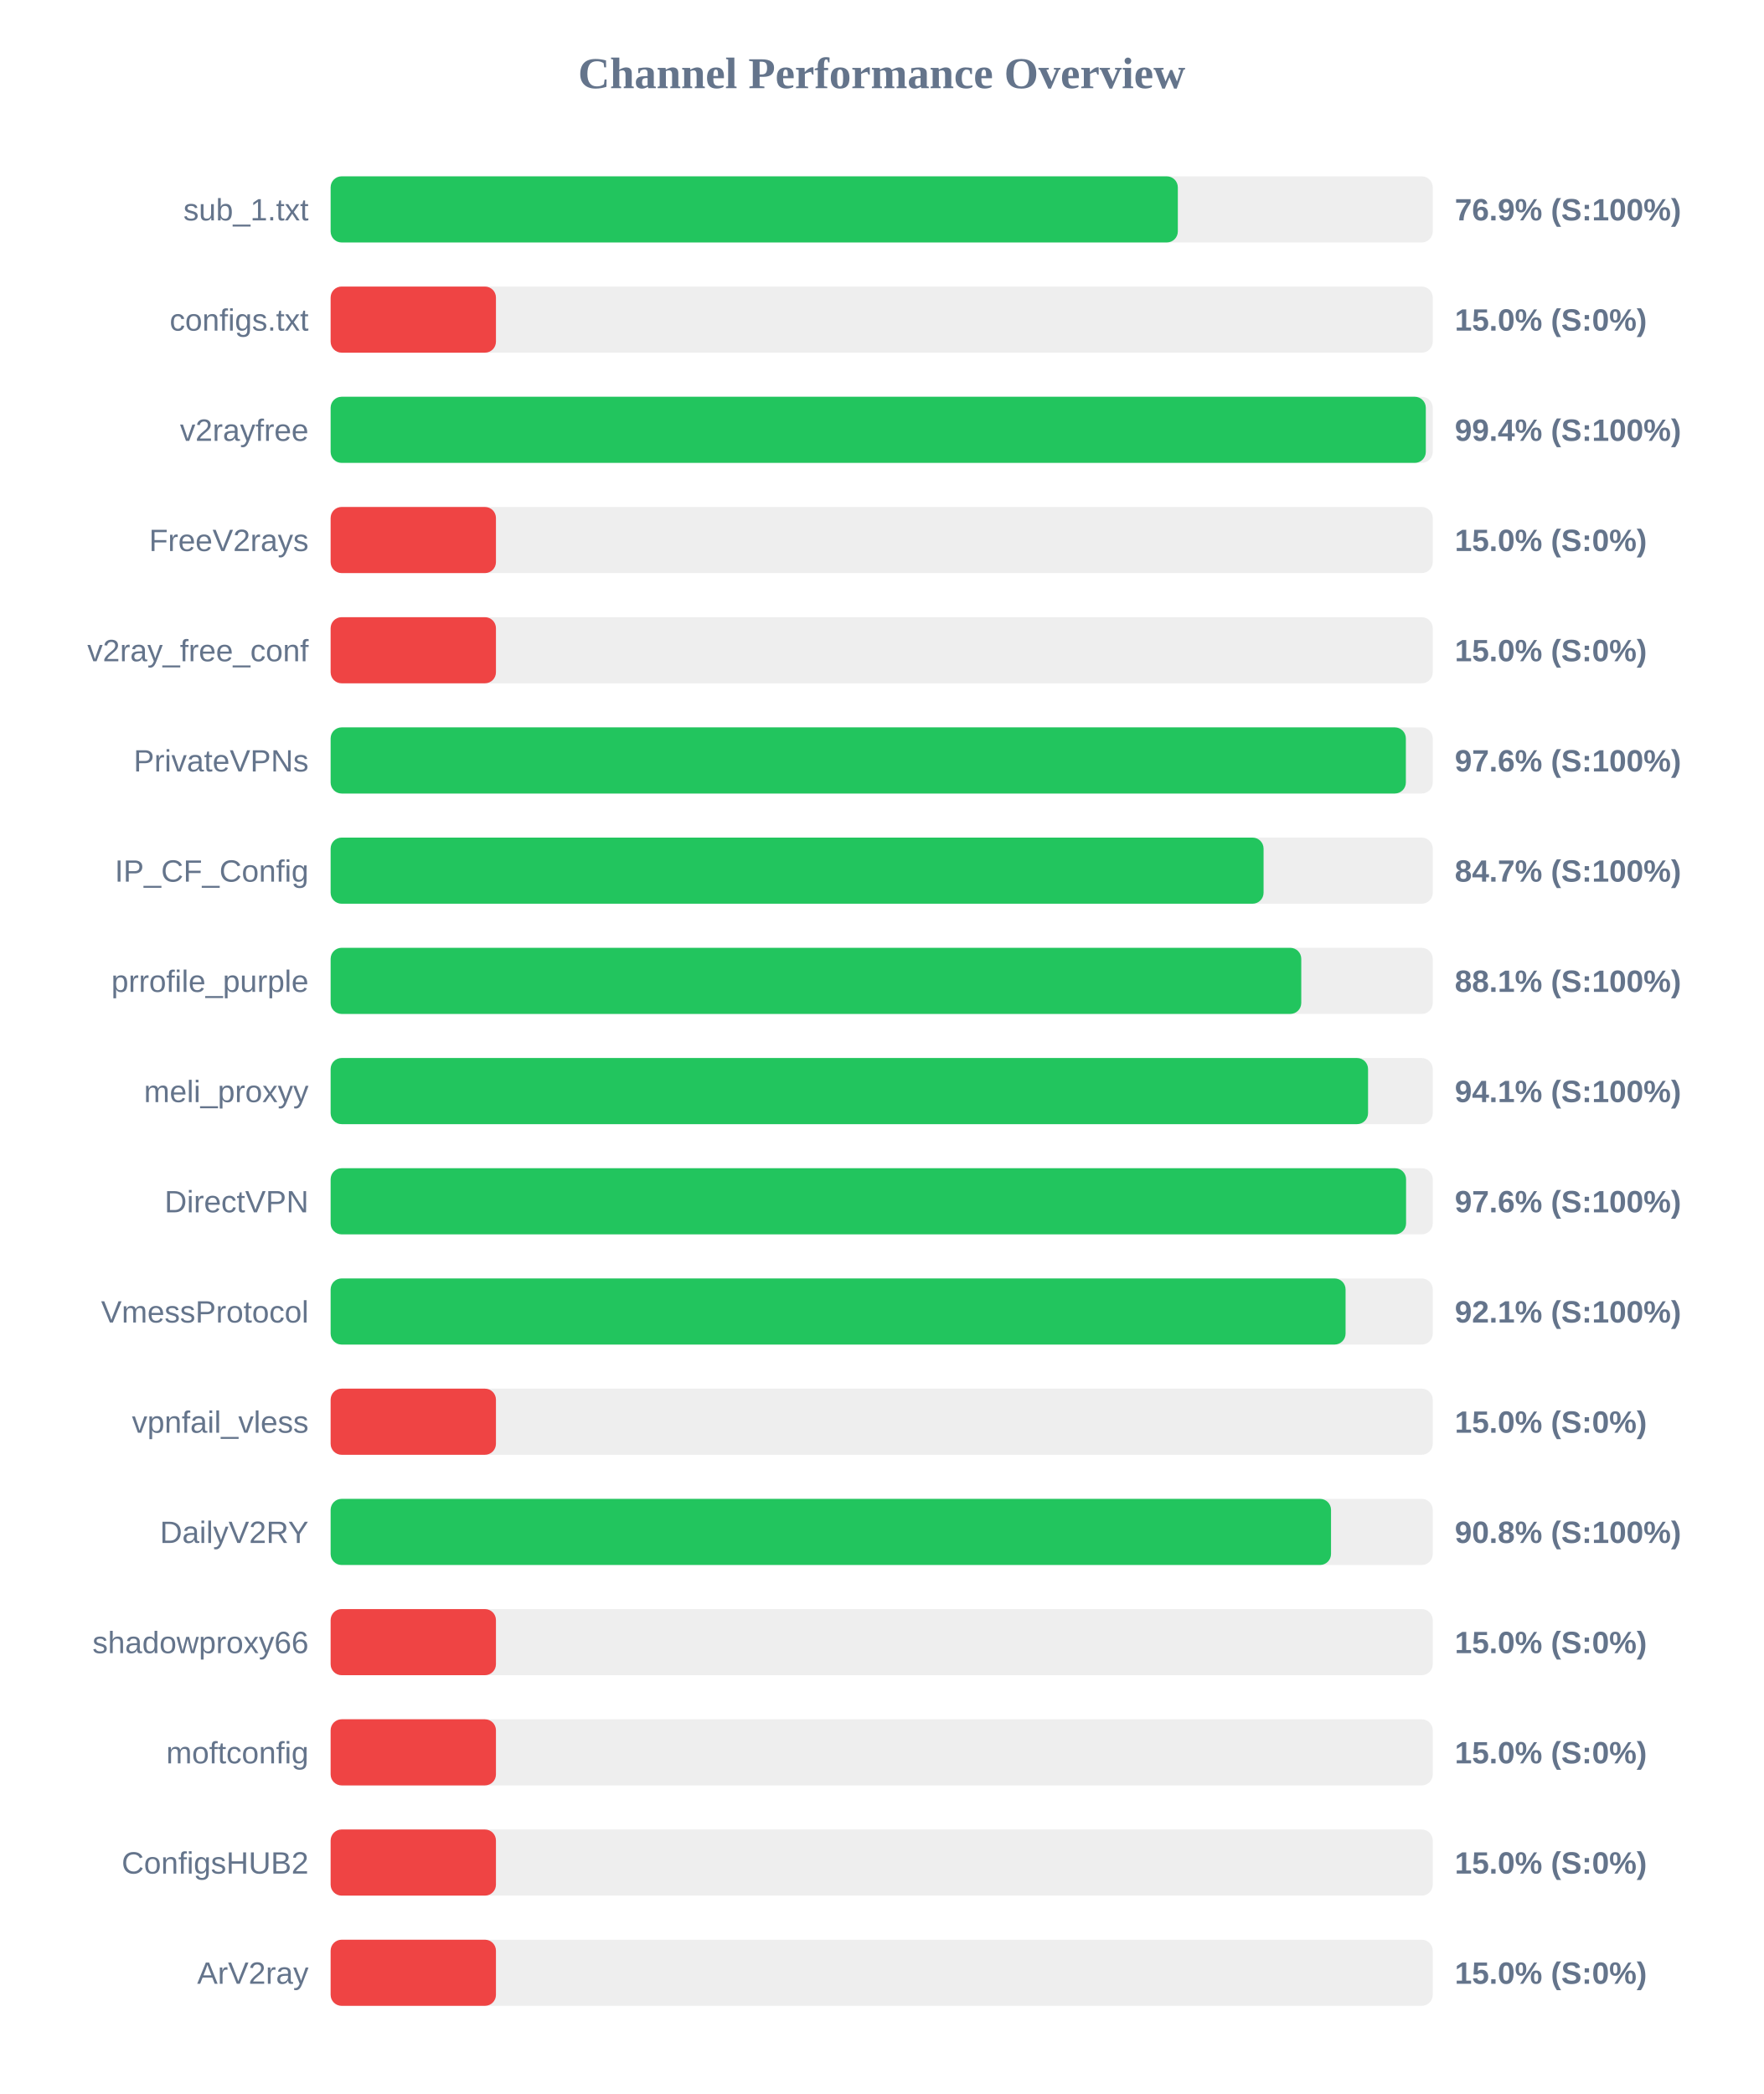
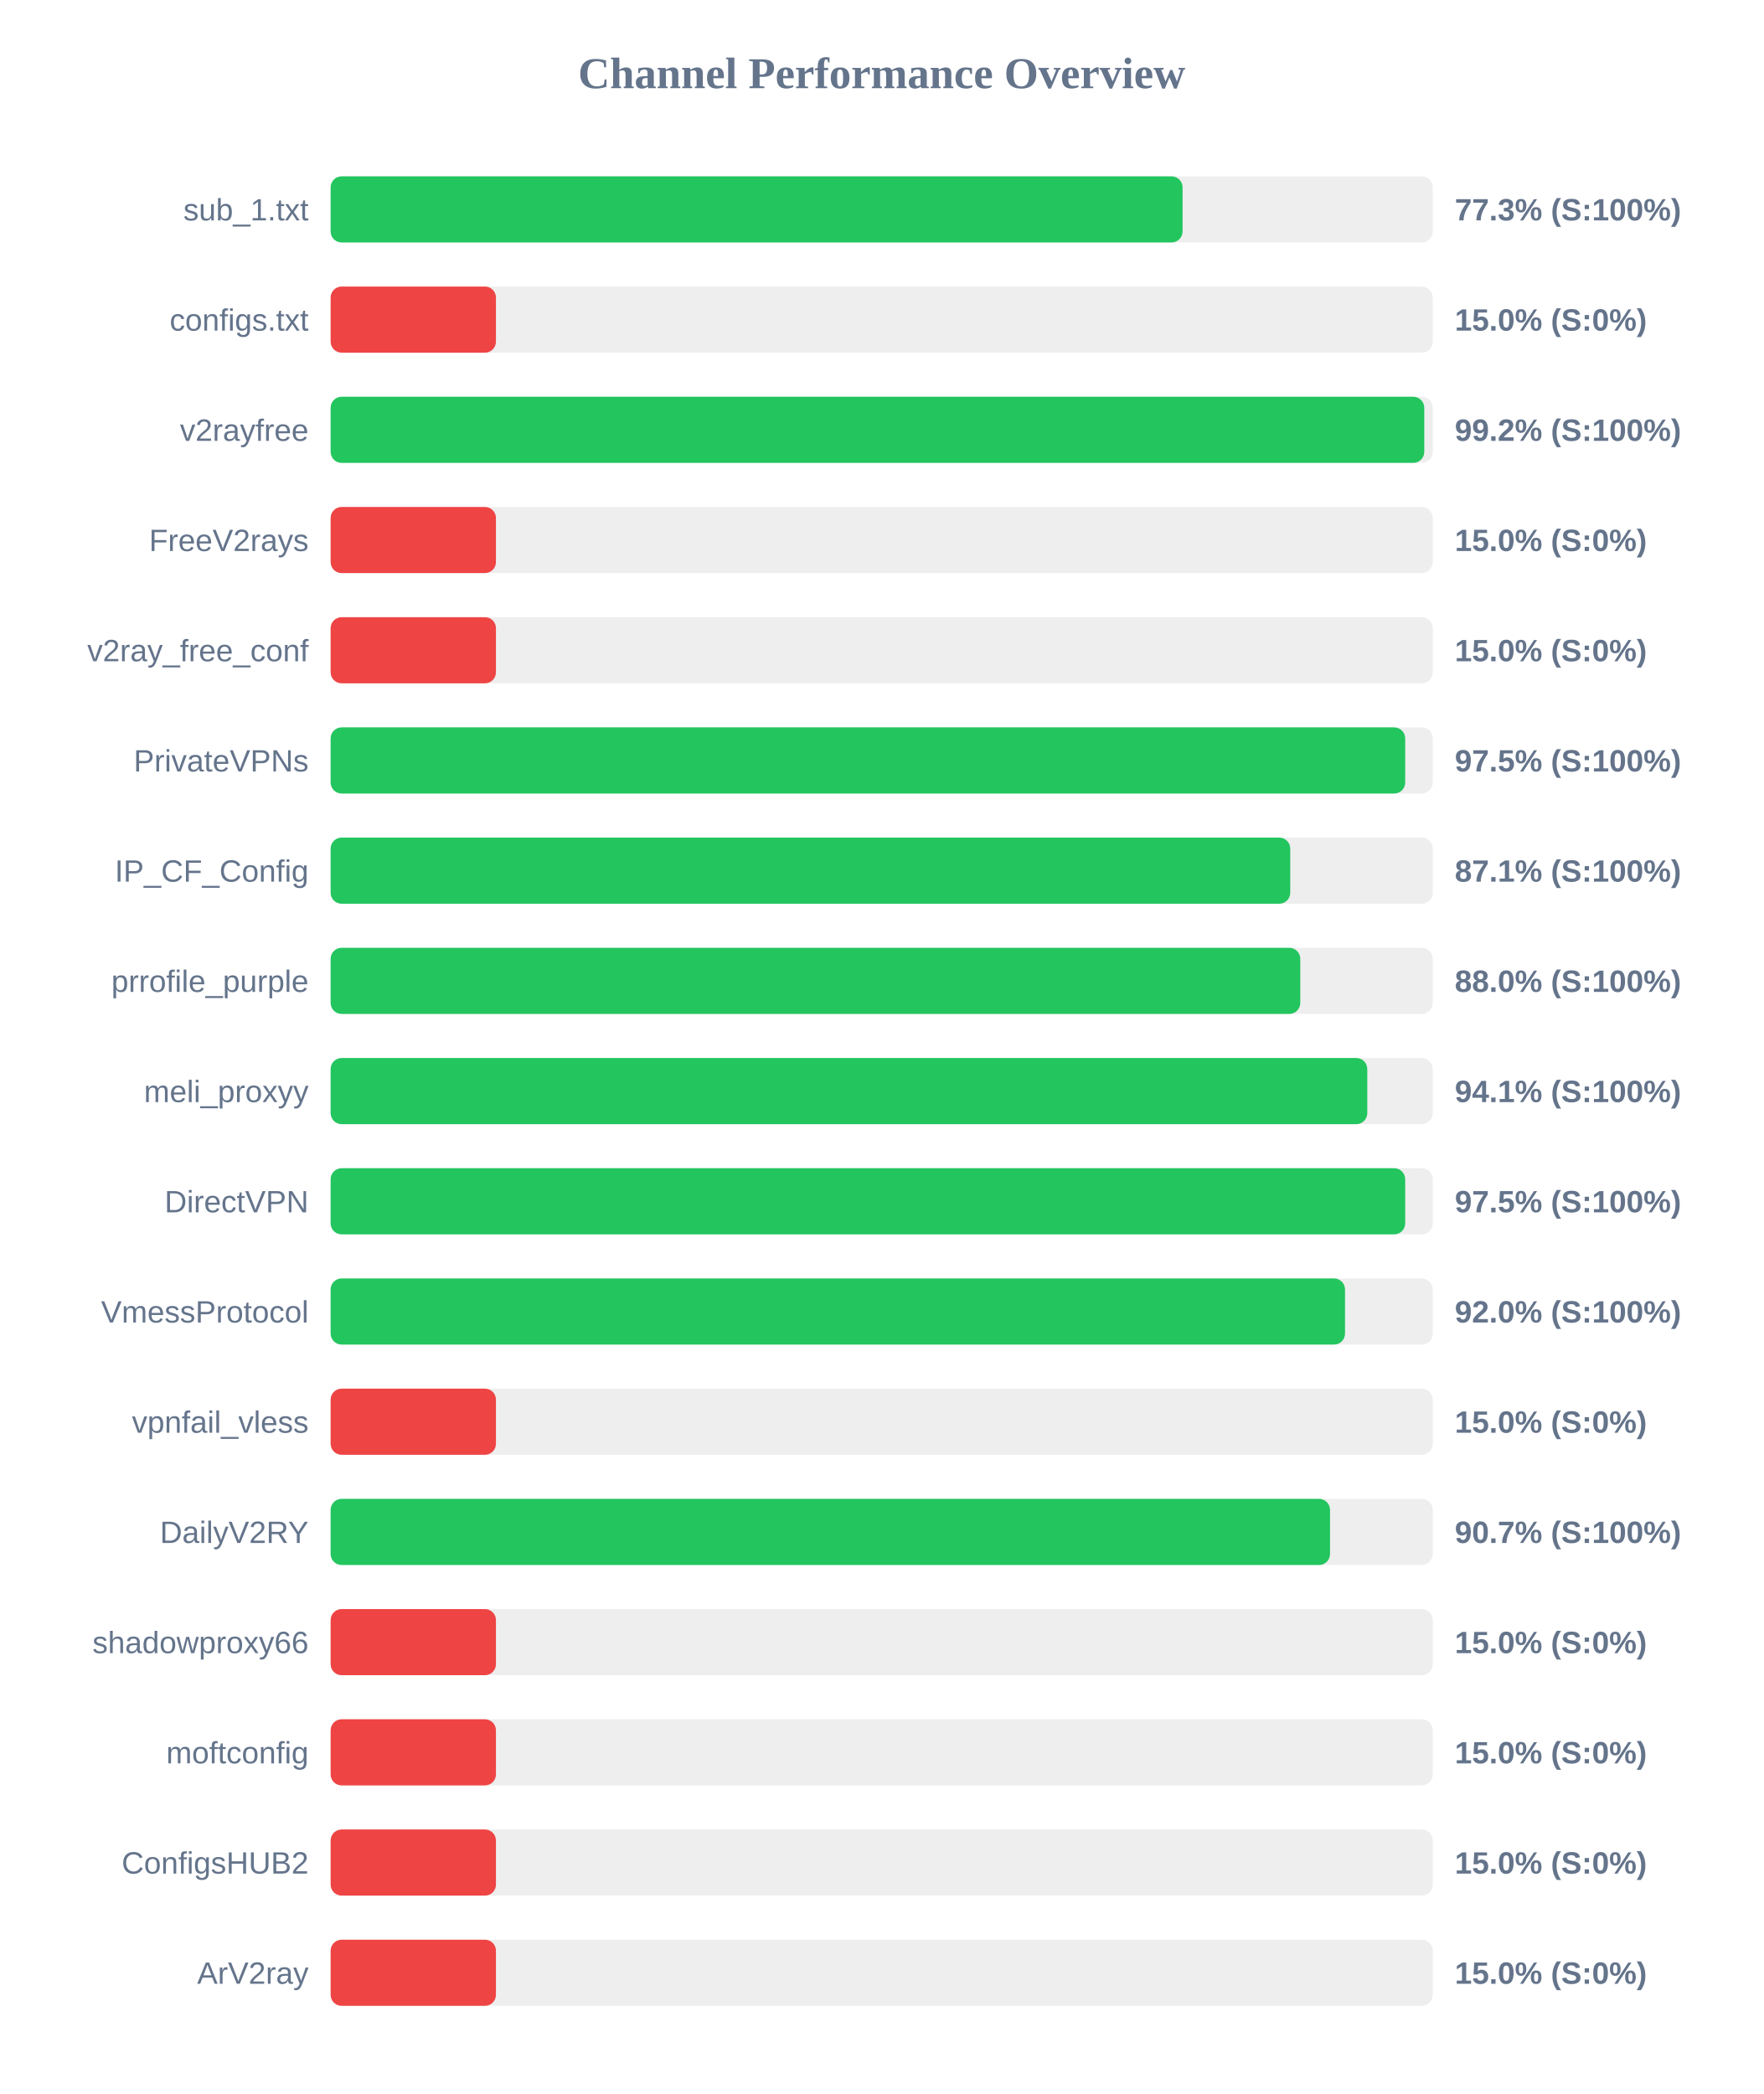
<svg xmlns="http://www.w3.org/2000/svg" width="800" height="950" version="1.1">
  <style>
        .row { font: 14px Arial; fill: #64748b; }
        .score { font: bold 14px Arial; fill: #64748b; }
    </style>
  <text x="400" y="40" text-anchor="middle" font-size="20px" font-weight="bold" fill="#64748b">Channel Performance Overview</text>
  <rect x="150" y="80" width="500" height="30" fill="#eee" rx="5" />
-   <rect x="150" y="80" width="384.35" height="30" fill="#22c55e" rx="5" />
+   <rect x="150" y="80" width="386.5" height="30" fill="#22c55e" rx="5" />
  <text x="140" y="100" text-anchor="end" class="row">sub_1.txt</text>
-   <text x="660" y="100" text-anchor="start" class="score">76.9% (S:100%)</text>
+   <text x="660" y="100" text-anchor="start" class="score">77.3% (S:100%)</text>
  <rect x="150" y="130" width="500" height="30" fill="#eee" rx="5" />
  <rect x="150" y="130" width="75.0" height="30" fill="#ef4444" rx="5" />
  <text x="140" y="150" text-anchor="end" class="row">configs.txt</text>
  <text x="660" y="150" text-anchor="start" class="score">15.0% (S:0%)</text>
  <rect x="150" y="180" width="500" height="30" fill="#eee" rx="5" />
-   <rect x="150" y="180" width="496.85" height="30" fill="#22c55e" rx="5" />
+   <rect x="150" y="180" width="496.15" height="30" fill="#22c55e" rx="5" />
  <text x="140" y="200" text-anchor="end" class="row">v2rayfree</text>
-   <text x="660" y="200" text-anchor="start" class="score">99.4% (S:100%)</text>
+   <text x="660" y="200" text-anchor="start" class="score">99.2% (S:100%)</text>
  <rect x="150" y="230" width="500" height="30" fill="#eee" rx="5" />
  <rect x="150" y="230" width="75.0" height="30" fill="#ef4444" rx="5" />
  <text x="140" y="250" text-anchor="end" class="row">FreeV2rays</text>
  <text x="660" y="250" text-anchor="start" class="score">15.0% (S:0%)</text>
  <rect x="150" y="280" width="500" height="30" fill="#eee" rx="5" />
  <rect x="150" y="280" width="75.0" height="30" fill="#ef4444" rx="5" />
  <text x="140" y="300" text-anchor="end" class="row">v2ray_free_conf</text>
  <text x="660" y="300" text-anchor="start" class="score">15.0% (S:0%)</text>
  <rect x="150" y="330" width="500" height="30" fill="#eee" rx="5" />
-   <rect x="150" y="330" width="487.8" height="30" fill="#22c55e" rx="5" />
+   <rect x="150" y="330" width="487.5" height="30" fill="#22c55e" rx="5" />
  <text x="140" y="350" text-anchor="end" class="row">PrivateVPNs</text>
-   <text x="660" y="350" text-anchor="start" class="score">97.6% (S:100%)</text>
+   <text x="660" y="350" text-anchor="start" class="score">97.5% (S:100%)</text>
  <rect x="150" y="380" width="500" height="30" fill="#eee" rx="5" />
-   <rect x="150" y="380" width="423.25" height="30" fill="#22c55e" rx="5" />
+   <rect x="150" y="380" width="435.35" height="30" fill="#22c55e" rx="5" />
  <text x="140" y="400" text-anchor="end" class="row">IP_CF_Config</text>
-   <text x="660" y="400" text-anchor="start" class="score">84.7% (S:100%)</text>
+   <text x="660" y="400" text-anchor="start" class="score">87.1% (S:100%)</text>
  <rect x="150" y="430" width="500" height="30" fill="#eee" rx="5" />
-   <rect x="150" y="430" width="440.35" height="30" fill="#22c55e" rx="5" />
+   <rect x="150" y="430" width="439.9" height="30" fill="#22c55e" rx="5" />
  <text x="140" y="450" text-anchor="end" class="row">prrofile_purple</text>
-   <text x="660" y="450" text-anchor="start" class="score">88.1% (S:100%)</text>
+   <text x="660" y="450" text-anchor="start" class="score">88.0% (S:100%)</text>
  <rect x="150" y="480" width="500" height="30" fill="#eee" rx="5" />
-   <rect x="150" y="480" width="470.65" height="30" fill="#22c55e" rx="5" />
+   <rect x="150" y="480" width="470.3" height="30" fill="#22c55e" rx="5" />
  <text x="140" y="500" text-anchor="end" class="row">meli_proxyy</text>
  <text x="660" y="500" text-anchor="start" class="score">94.1% (S:100%)</text>
  <rect x="150" y="530" width="500" height="30" fill="#eee" rx="5" />
-   <rect x="150" y="530" width="487.9" height="30" fill="#22c55e" rx="5" />
+   <rect x="150" y="530" width="487.5" height="30" fill="#22c55e" rx="5" />
  <text x="140" y="550" text-anchor="end" class="row">DirectVPN</text>
-   <text x="660" y="550" text-anchor="start" class="score">97.6% (S:100%)</text>
+   <text x="660" y="550" text-anchor="start" class="score">97.5% (S:100%)</text>
  <rect x="150" y="580" width="500" height="30" fill="#eee" rx="5" />
-   <rect x="150" y="580" width="460.45" height="30" fill="#22c55e" rx="5" />
+   <rect x="150" y="580" width="460.2" height="30" fill="#22c55e" rx="5" />
  <text x="140" y="600" text-anchor="end" class="row">VmessProtocol</text>
-   <text x="660" y="600" text-anchor="start" class="score">92.1% (S:100%)</text>
+   <text x="660" y="600" text-anchor="start" class="score">92.0% (S:100%)</text>
  <rect x="150" y="630" width="500" height="30" fill="#eee" rx="5" />
  <rect x="150" y="630" width="75.0" height="30" fill="#ef4444" rx="5" />
  <text x="140" y="650" text-anchor="end" class="row">vpnfail_vless</text>
  <text x="660" y="650" text-anchor="start" class="score">15.0% (S:0%)</text>
  <rect x="150" y="680" width="500" height="30" fill="#eee" rx="5" />
-   <rect x="150" y="680" width="453.85" height="30" fill="#22c55e" rx="5" />
+   <rect x="150" y="680" width="453.4" height="30" fill="#22c55e" rx="5" />
  <text x="140" y="700" text-anchor="end" class="row">DailyV2RY</text>
-   <text x="660" y="700" text-anchor="start" class="score">90.8% (S:100%)</text>
+   <text x="660" y="700" text-anchor="start" class="score">90.7% (S:100%)</text>
  <rect x="150" y="730" width="500" height="30" fill="#eee" rx="5" />
  <rect x="150" y="730" width="75.0" height="30" fill="#ef4444" rx="5" />
  <text x="140" y="750" text-anchor="end" class="row">shadowproxy66</text>
  <text x="660" y="750" text-anchor="start" class="score">15.0% (S:0%)</text>
  <rect x="150" y="780" width="500" height="30" fill="#eee" rx="5" />
  <rect x="150" y="780" width="75.0" height="30" fill="#ef4444" rx="5" />
  <text x="140" y="800" text-anchor="end" class="row">moftconfig</text>
  <text x="660" y="800" text-anchor="start" class="score">15.0% (S:0%)</text>
  <rect x="150" y="830" width="500" height="30" fill="#eee" rx="5" />
  <rect x="150" y="830" width="75.0" height="30" fill="#ef4444" rx="5" />
  <text x="140" y="850" text-anchor="end" class="row">ConfigsHUB2</text>
  <text x="660" y="850" text-anchor="start" class="score">15.0% (S:0%)</text>
  <rect x="150" y="880" width="500" height="30" fill="#eee" rx="5" />
  <rect x="150" y="880" width="75.0" height="30" fill="#ef4444" rx="5" />
  <text x="140" y="900" text-anchor="end" class="row">ArV2ray</text>
  <text x="660" y="900" text-anchor="start" class="score">15.0% (S:0%)</text>
</svg>
